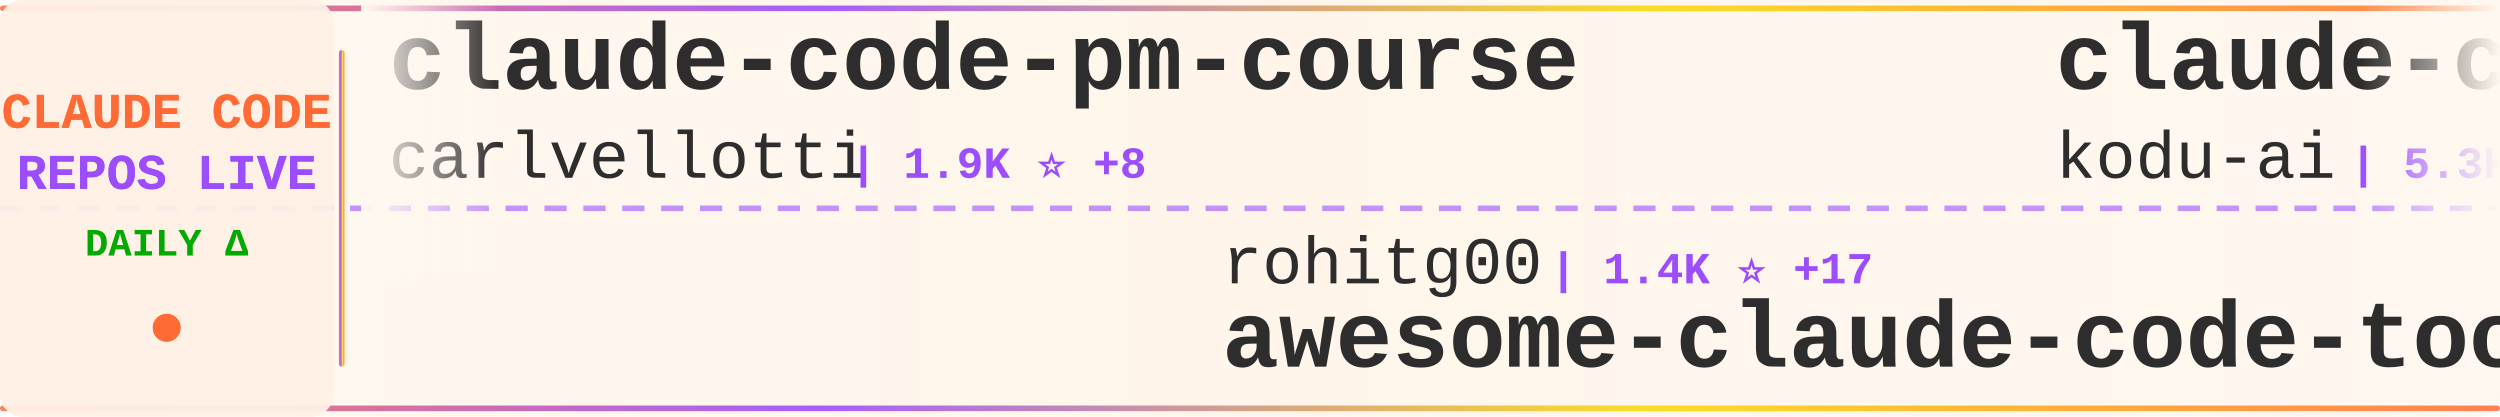
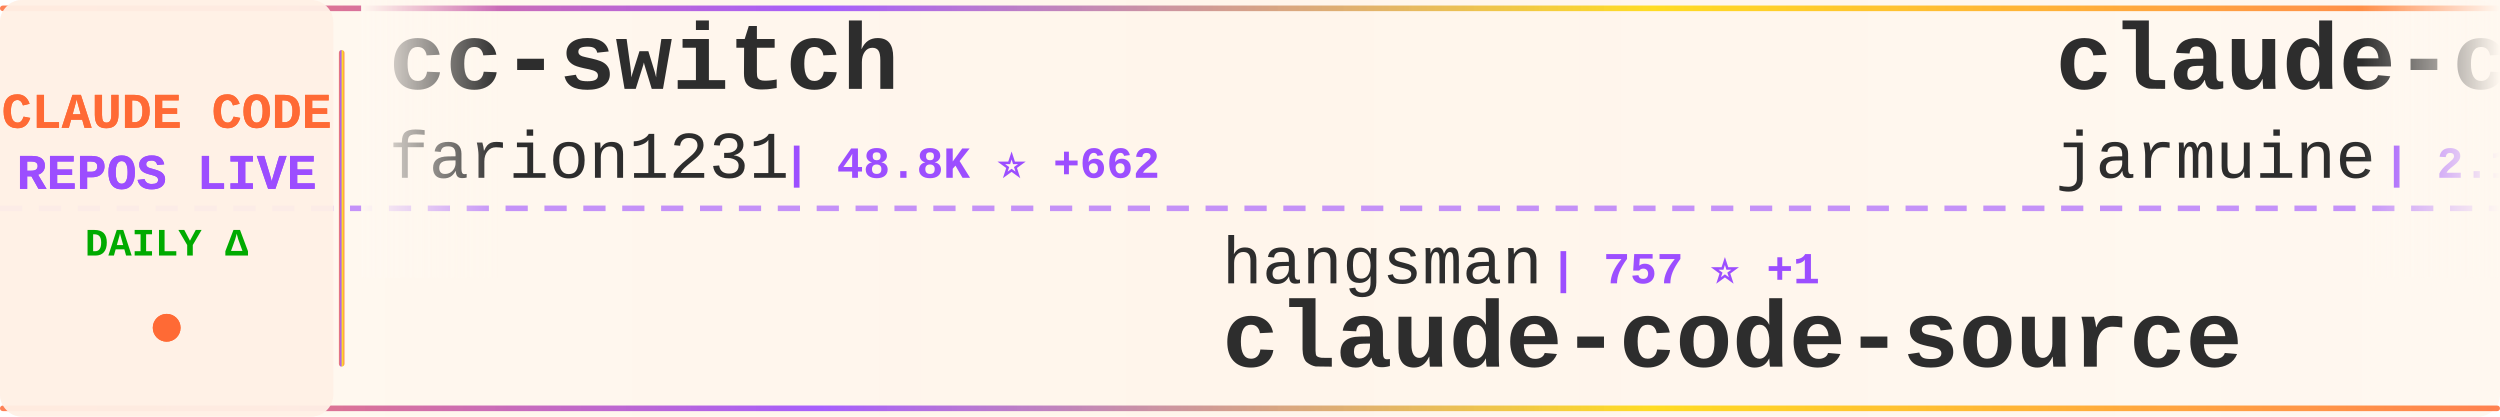
<svg xmlns="http://www.w3.org/2000/svg" width="900" height="150">
  <defs>
    <linearGradient id="tickerBg" x1="0%" y1="0%" x2="100%" y2="0%">
      <stop offset="0%" style="stop-color:#fff8f0;stop-opacity:0.98" />
      <stop offset="50%" style="stop-color:#fff5eb;stop-opacity:1" />
      <stop offset="100%" style="stop-color:#fff8f0;stop-opacity:0.98" />
    </linearGradient>
    <linearGradient id="borderGrad" x1="0%" y1="0%" x2="100%" y2="0%">
      <stop offset="0%" style="stop-color:#FF6B35;stop-opacity:0.85">
        <animate attributeName="stop-opacity" values="0.85;1;0.85" dur="2s" repeatCount="indefinite" />
      </stop>
      <stop offset="33%" style="stop-color:#9C4EFF;stop-opacity:0.9">
        <animate attributeName="stop-opacity" values="0.9;1;0.9" dur="2.2s" repeatCount="indefinite" />
      </stop>
      <stop offset="66%" style="stop-color:#FFD700;stop-opacity:0.85">
        <animate attributeName="stop-opacity" values="0.85;1;0.85" dur="1.8s" repeatCount="indefinite" />
      </stop>
      <stop offset="100%" style="stop-color:#FF6B35;stop-opacity:0.85">
        <animate attributeName="stop-opacity" values="0.85;1;0.85" dur="2s" repeatCount="indefinite" />
      </stop>
    </linearGradient>
    <filter id="textGlow">
      <feGaussianBlur stdDeviation="0.15" result="coloredBlur" />
      <feMerge>
        <feMergeNode in="coloredBlur" />
        <feMergeNode in="SourceGraphic" />
      </feMerge>
    </filter>
    <filter id="metricGlow">
      <feGaussianBlur stdDeviation="0.2" result="coloredBlur" />
      <feMerge>
        <feMergeNode in="coloredBlur" />
        <feMergeNode in="SourceGraphic" />
      </feMerge>
    </filter>
    <linearGradient id="leftFade" x1="0%" y1="0%" x2="100%" y2="0%">
      <stop offset="0%" style="stop-color:#fff8f0;stop-opacity:1" />
      <stop offset="100%" style="stop-color:#fff8f0;stop-opacity:0" />
    </linearGradient>
    <linearGradient id="rightFade" x1="0%" y1="0%" x2="100%" y2="0%">
      <stop offset="0%" style="stop-color:#fff8f0;stop-opacity:0" />
      <stop offset="100%" style="stop-color:#fff8f0;stop-opacity:1" />
    </linearGradient>
  </defs>
  <rect width="900" height="150" fill="url(#tickerBg)" rx="8" />
  <rect x="0" y="2" width="900" height="2" fill="url(#borderGrad)" rx="1" />
  <rect x="0" y="146" width="900" height="2" fill="url(#borderGrad)" rx="1" />
  <line x1="0" y1="75" x2="900" y2="75" stroke="#9C4EFF" stroke-width="2" stroke-dasharray="8 6" opacity="0.6" />
  <rect x="0" y="0" width="120" height="150" fill="#fff0e6" opacity="0.95" rx="8" />
  <text x="60" y="46" font-family="'Courier New', monospace" font-size="18" font-weight="bold" fill="#FF6B35" text-anchor="middle" filter="url(#textGlow)">
    CLAUDE CODE
  </text>
  <text x="60" y="68" font-family="'Courier New', monospace" font-size="18" font-weight="bold" fill="#9C4EFF" text-anchor="middle" filter="url(#textGlow)">
    REPOS LIVE
  </text>
  <text x="60" y="92" font-family="'Courier New', monospace" font-size="14" font-weight="bold" fill="#00aa00" text-anchor="middle">
    DAILY Δ
  </text>
  <circle cx="60" cy="118" r="5" fill="#FF6B35" filter="url(#metricGlow)">
    <animate attributeName="r" values="4;6;4" dur="1.5s" repeatCount="indefinite" />
    <animate attributeName="opacity" values="0.6;1;0.6" dur="1.5s" repeatCount="indefinite" />
  </circle>
  <rect x="122" y="18" width="2" height="114" fill="url(#borderGrad)" rx="1" />
  <clipPath id="tickerClip">
    <rect x="130" y="0" width="770" height="150" />
  </clipPath>
  <g clip-path="url(#tickerClip)">
    <g id="tickerItems">
      <animateTransform attributeName="transform" attributeType="XML" type="translate" from="0 0" to="-3000 0" dur="54s" repeatCount="indefinite" />
      <g transform="translate(0, 0)">
+         <text x="140" y="32" font-family="'Courier New', monospace" font-size="34" font-weight="bold" fill="#2d2d2d">cc-switch</text>
+         <text x="140" y="64" font-family="'Courier New', monospace" font-size="24" font-weight="normal" fill="#2d2d2d" opacity="1.0">farion1231</text>
+         <text x="282" y="64" font-family="'Courier New', monospace" font-size="16" font-weight="bold" fill="#9C4EFF"> | 48.8K ⭐ +662</text>
+       </g>
+       <g transform="translate(300, 0)">
+         <text x="140" y="102" font-family="'Courier New', monospace" font-size="24" font-weight="normal" fill="#2d2d2d" opacity="1.0">hangsman</text>
+         <text x="258" y="102" font-family="'Courier New', monospace" font-size="16" font-weight="bold" fill="#9C4EFF"> | 757 ⭐ +1</text>
+         <text x="140" y="132" font-family="'Courier New', monospace" font-size="34" font-weight="bold" fill="#2d2d2d">claude-code-source</text>
+       </g>
+       <g transform="translate(600, 0)">
+         <text x="140" y="32" font-family="'Courier New', monospace" font-size="34" font-weight="bold" fill="#2d2d2d">claude-code</text>
+         <text x="140" y="64" font-family="'Courier New', monospace" font-size="24" font-weight="normal" fill="#2d2d2d" opacity="1.0">jarmuine</text>
+         <text x="258" y="64" font-family="'Courier New', monospace" font-size="16" font-weight="bold" fill="#9C4EFF"> | 2.1K ⭐ +6</text>
+       </g>
+       <g transform="translate(900, 0)">
+         <text x="140" y="102" font-family="'Courier New', monospace" font-size="24" font-weight="normal" fill="#2d2d2d" opacity="1.0">FlorianBruniaux</text>
+         <text x="342" y="102" font-family="'Courier New', monospace" font-size="16" font-weight="bold" fill="#9C4EFF"> | 3.8K ⭐ +39</text>
+         <text x="140" y="132" font-family="'Courier New', monospace" font-size="34" font-weight="bold" fill="#2d2d2d">claude-code-ultimate-gui...</text>
+       </g>
+       <g transform="translate(1200, 0)">
+         <text x="140" y="32" font-family="'Courier New', monospace" font-size="34" font-weight="bold" fill="#2d2d2d">happy</text>
+         <text x="140" y="64" font-family="'Courier New', monospace" font-size="24" font-weight="normal" fill="#2d2d2d" opacity="1.0">slopus</text>
+         <text x="234" y="64" font-family="'Courier New', monospace" font-size="16" font-weight="bold" fill="#9C4EFF"> | 18.9K ⭐ +73</text>
+       </g>
+       <g transform="translate(1500, 0)">
+         <text x="140" y="102" font-family="'Courier New', monospace" font-size="24" font-weight="normal" fill="#2d2d2d" opacity="1.0">shareAI-lab</text>
+         <text x="294" y="102" font-family="'Courier New', monospace" font-size="16" font-weight="bold" fill="#9C4EFF"> | 55.6K ⭐ +323</text>
+         <text x="140" y="132" font-family="'Courier New', monospace" font-size="34" font-weight="bold" fill="#2d2d2d">learn-claude-code</text>
+       </g>
+       <g transform="translate(1800, 0)">
+         <text x="140" y="32" font-family="'Courier New', monospace" font-size="34" font-weight="bold" fill="#2d2d2d">claude-code-source</text>
+         <text x="140" y="64" font-family="'Courier New', monospace" font-size="24" font-weight="normal" fill="#2d2d2d" opacity="1.0">JrCx7scC</text>
+         <text x="258" y="64" font-family="'Courier New', monospace" font-size="16" font-weight="bold" fill="#9C4EFF"> | 356 ⭐ +2</text>
+       </g>
+       <g transform="translate(2100, 0)">
+         <text x="140" y="102" font-family="'Courier New', monospace" font-size="24" font-weight="normal" fill="#2d2d2d" opacity="1.0">Donchitos</text>
+         <text x="270" y="102" font-family="'Courier New', monospace" font-size="16" font-weight="bold" fill="#9C4EFF"> | 15.2K ⭐ +604</text>
+         <text x="140" y="132" font-family="'Courier New', monospace" font-size="34" font-weight="bold" fill="#2d2d2d">Claude-Code-Game-Studios</text>
+       </g>
+       <g transform="translate(2400, 0)">
        <text x="140" y="32" font-family="'Courier New', monospace" font-size="34" font-weight="bold" fill="#2d2d2d">claude-code-pm-course</text>
        <text x="140" y="64" font-family="'Courier New', monospace" font-size="24" font-weight="normal" fill="#2d2d2d" opacity="1.0">carlvellotti</text>
-         <text x="306" y="64" font-family="'Courier New', monospace" font-size="16" font-weight="bold" fill="#9C4EFF"> | 1.9K ⭐ +8</text>
-       </g>
-       <g transform="translate(300, 0)">
-         <text x="140" y="102" font-family="'Courier New', monospace" font-size="24" font-weight="normal" fill="#2d2d2d" opacity="1.0">rohitg00</text>
-         <text x="258" y="102" font-family="'Courier New', monospace" font-size="16" font-weight="bold" fill="#9C4EFF"> | 1.4K ⭐ +17</text>
-         <text x="140" y="132" font-family="'Courier New', monospace" font-size="34" font-weight="bold" fill="#2d2d2d">awesome-claude-code-tool...</text>
-       </g>
-       <g transform="translate(600, 0)">
-         <text x="140" y="32" font-family="'Courier New', monospace" font-size="34" font-weight="bold" fill="#2d2d2d">claude-coder</text>
-         <text x="140" y="64" font-family="'Courier New', monospace" font-size="24" font-weight="normal" fill="#2d2d2d" opacity="1.0">kodu-ai</text>
-         <text x="246" y="64" font-family="'Courier New', monospace" font-size="16" font-weight="bold" fill="#9C4EFF"> | 5.3K ⭐</text>
-       </g>
-       <g transform="translate(900, 0)">
-         <text x="140" y="102" font-family="'Courier New', monospace" font-size="24" font-weight="normal" fill="#2d2d2d" opacity="1.0">darcyegb</text>
-         <text x="258" y="102" font-family="'Courier New', monospace" font-size="16" font-weight="bold" fill="#9C4EFF"> | 665 ⭐ +2</text>
-         <text x="140" y="132" font-family="'Courier New', monospace" font-size="34" font-weight="bold" fill="#2d2d2d">ClaudeCodeAgents</text>
-       </g>
-       <g transform="translate(1200, 0)">
-         <text x="140" y="32" font-family="'Courier New', monospace" font-size="34" font-weight="bold" fill="#2d2d2d">claude-code</text>
-         <text x="140" y="64" font-family="'Courier New', monospace" font-size="24" font-weight="normal" fill="#2d2d2d" opacity="1.0">alex000kim</text>
-         <text x="282" y="64" font-family="'Courier New', monospace" font-size="16" font-weight="bold" fill="#9C4EFF"> | 218 ⭐</text>
-       </g>
-       <g transform="translate(1500, 0)">
-         <text x="140" y="102" font-family="'Courier New', monospace" font-size="24" font-weight="normal" fill="#2d2d2d" opacity="1.0">bfly123</text>
-         <text x="246" y="102" font-family="'Courier New', monospace" font-size="16" font-weight="bold" fill="#9C4EFF"> | 2.3K ⭐ +13</text>
-         <text x="140" y="132" font-family="'Courier New', monospace" font-size="34" font-weight="bold" fill="#2d2d2d">claude_code_bridge</text>
-       </g>
-       <g transform="translate(1800, 0)">
-         <text x="140" y="32" font-family="'Courier New', monospace" font-size="34" font-weight="bold" fill="#2d2d2d">sc-claude-code-files</text>
-         <text x="140" y="64" font-family="'Courier New', monospace" font-size="24" font-weight="normal" fill="#2d2d2d" opacity="1.0">https-deeplearning-ai</text>
-         <text x="414" y="64" font-family="'Courier New', monospace" font-size="16" font-weight="bold" fill="#9C4EFF"> | 491 ⭐ +1</text>
-       </g>
-       <g transform="translate(2100, 0)">
-         <text x="140" y="102" font-family="'Courier New', monospace" font-size="24" font-weight="normal" fill="#2d2d2d" opacity="1.0">guanshan</text>
-         <text x="258" y="102" font-family="'Courier New', monospace" font-size="16" font-weight="bold" fill="#9C4EFF"> | 55 ⭐</text>
-         <text x="140" y="132" font-family="'Courier New', monospace" font-size="34" font-weight="bold" fill="#2d2d2d">ClaudeCode</text>
-       </g>
-       <g transform="translate(2400, 0)">
-         <text x="140" y="32" font-family="'Courier New', monospace" font-size="34" font-weight="bold" fill="#2d2d2d">claude-code-proxy</text>
-         <text x="140" y="64" font-family="'Courier New', monospace" font-size="24" font-weight="normal" fill="#2d2d2d" opacity="1.0">1rgs</text>
-         <text x="210" y="64" font-family="'Courier New', monospace" font-size="16" font-weight="bold" fill="#9C4EFF"> | 3.5K ⭐ +6</text>
+         <text x="306" y="64" font-family="'Courier New', monospace" font-size="16" font-weight="bold" fill="#9C4EFF"> | 1.9K ⭐ +5</text>
      </g>
      <g transform="translate(2700, 0)">
-         <text x="140" y="102" font-family="'Courier New', monospace" font-size="24" font-weight="normal" fill="#2d2d2d" opacity="1.0">chauncygu</text>
-         <text x="270" y="102" font-family="'Courier New', monospace" font-size="16" font-weight="bold" fill="#9C4EFF"> | 2.2K ⭐ +16</text>
-         <text x="140" y="132" font-family="'Courier New', monospace" font-size="34" font-weight="bold" fill="#2d2d2d">collection-claude-code-s...</text>
+         <text x="140" y="102" font-family="'Courier New', monospace" font-size="24" font-weight="normal" fill="#2d2d2d" opacity="1.0">disler</text>
+         <text x="234" y="102" font-family="'Courier New', monospace" font-size="16" font-weight="bold" fill="#9C4EFF"> | 3.5K ⭐ +3</text>
+         <text x="140" y="132" font-family="'Courier New', monospace" font-size="34" font-weight="bold" fill="#2d2d2d">claude-code-hooks-master...</text>
      </g>
      <g transform="translate(3000, 0)">
-         <text x="140" y="32" font-family="'Courier New', monospace" font-size="34" font-weight="bold" fill="#2d2d2d">claude-code-pm-course</text>
-         <text x="140" y="64" font-family="'Courier New', monospace" font-size="24" font-weight="normal" fill="#2d2d2d" opacity="1.0">carlvellotti</text>
-         <text x="306" y="64" font-family="'Courier New', monospace" font-size="16" font-weight="bold" fill="#9C4EFF"> | 1.9K ⭐ +8</text>
+         <text x="140" y="32" font-family="'Courier New', monospace" font-size="34" font-weight="bold" fill="#2d2d2d">cc-switch</text>
+         <text x="140" y="64" font-family="'Courier New', monospace" font-size="24" font-weight="normal" fill="#2d2d2d" opacity="1.0">farion1231</text>
+         <text x="282" y="64" font-family="'Courier New', monospace" font-size="16" font-weight="bold" fill="#9C4EFF"> | 48.8K ⭐ +662</text>
      </g>
      <g transform="translate(3300, 0)">
-         <text x="140" y="102" font-family="'Courier New', monospace" font-size="24" font-weight="normal" fill="#2d2d2d" opacity="1.0">rohitg00</text>
-         <text x="258" y="102" font-family="'Courier New', monospace" font-size="16" font-weight="bold" fill="#9C4EFF"> | 1.4K ⭐ +17</text>
-         <text x="140" y="132" font-family="'Courier New', monospace" font-size="34" font-weight="bold" fill="#2d2d2d">awesome-claude-code-tool...</text>
+         <text x="140" y="102" font-family="'Courier New', monospace" font-size="24" font-weight="normal" fill="#2d2d2d" opacity="1.0">hangsman</text>
+         <text x="258" y="102" font-family="'Courier New', monospace" font-size="16" font-weight="bold" fill="#9C4EFF"> | 757 ⭐ +1</text>
+         <text x="140" y="132" font-family="'Courier New', monospace" font-size="34" font-weight="bold" fill="#2d2d2d">claude-code-source</text>
      </g>
      <g transform="translate(3600, 0)">
-         <text x="140" y="32" font-family="'Courier New', monospace" font-size="34" font-weight="bold" fill="#2d2d2d">claude-coder</text>
-         <text x="140" y="64" font-family="'Courier New', monospace" font-size="24" font-weight="normal" fill="#2d2d2d" opacity="1.0">kodu-ai</text>
-         <text x="246" y="64" font-family="'Courier New', monospace" font-size="16" font-weight="bold" fill="#9C4EFF"> | 5.3K ⭐</text>
+         <text x="140" y="32" font-family="'Courier New', monospace" font-size="34" font-weight="bold" fill="#2d2d2d">claude-code</text>
+         <text x="140" y="64" font-family="'Courier New', monospace" font-size="24" font-weight="normal" fill="#2d2d2d" opacity="1.0">jarmuine</text>
+         <text x="258" y="64" font-family="'Courier New', monospace" font-size="16" font-weight="bold" fill="#9C4EFF"> | 2.1K ⭐ +6</text>
      </g>
      <g transform="translate(3900, 0)">
-         <text x="140" y="102" font-family="'Courier New', monospace" font-size="24" font-weight="normal" fill="#2d2d2d" opacity="1.0">darcyegb</text>
-         <text x="258" y="102" font-family="'Courier New', monospace" font-size="16" font-weight="bold" fill="#9C4EFF"> | 665 ⭐ +2</text>
-         <text x="140" y="132" font-family="'Courier New', monospace" font-size="34" font-weight="bold" fill="#2d2d2d">ClaudeCodeAgents</text>
+         <text x="140" y="102" font-family="'Courier New', monospace" font-size="24" font-weight="normal" fill="#2d2d2d" opacity="1.0">FlorianBruniaux</text>
+         <text x="342" y="102" font-family="'Courier New', monospace" font-size="16" font-weight="bold" fill="#9C4EFF"> | 3.8K ⭐ +39</text>
+         <text x="140" y="132" font-family="'Courier New', monospace" font-size="34" font-weight="bold" fill="#2d2d2d">claude-code-ultimate-gui...</text>
      </g>
    </g>
  </g>
  <rect x="130" y="0" width="50" height="100" fill="url(#leftFade)" />
  <rect x="850" y="0" width="50" height="100" fill="url(#rightFade)" />
</svg>
